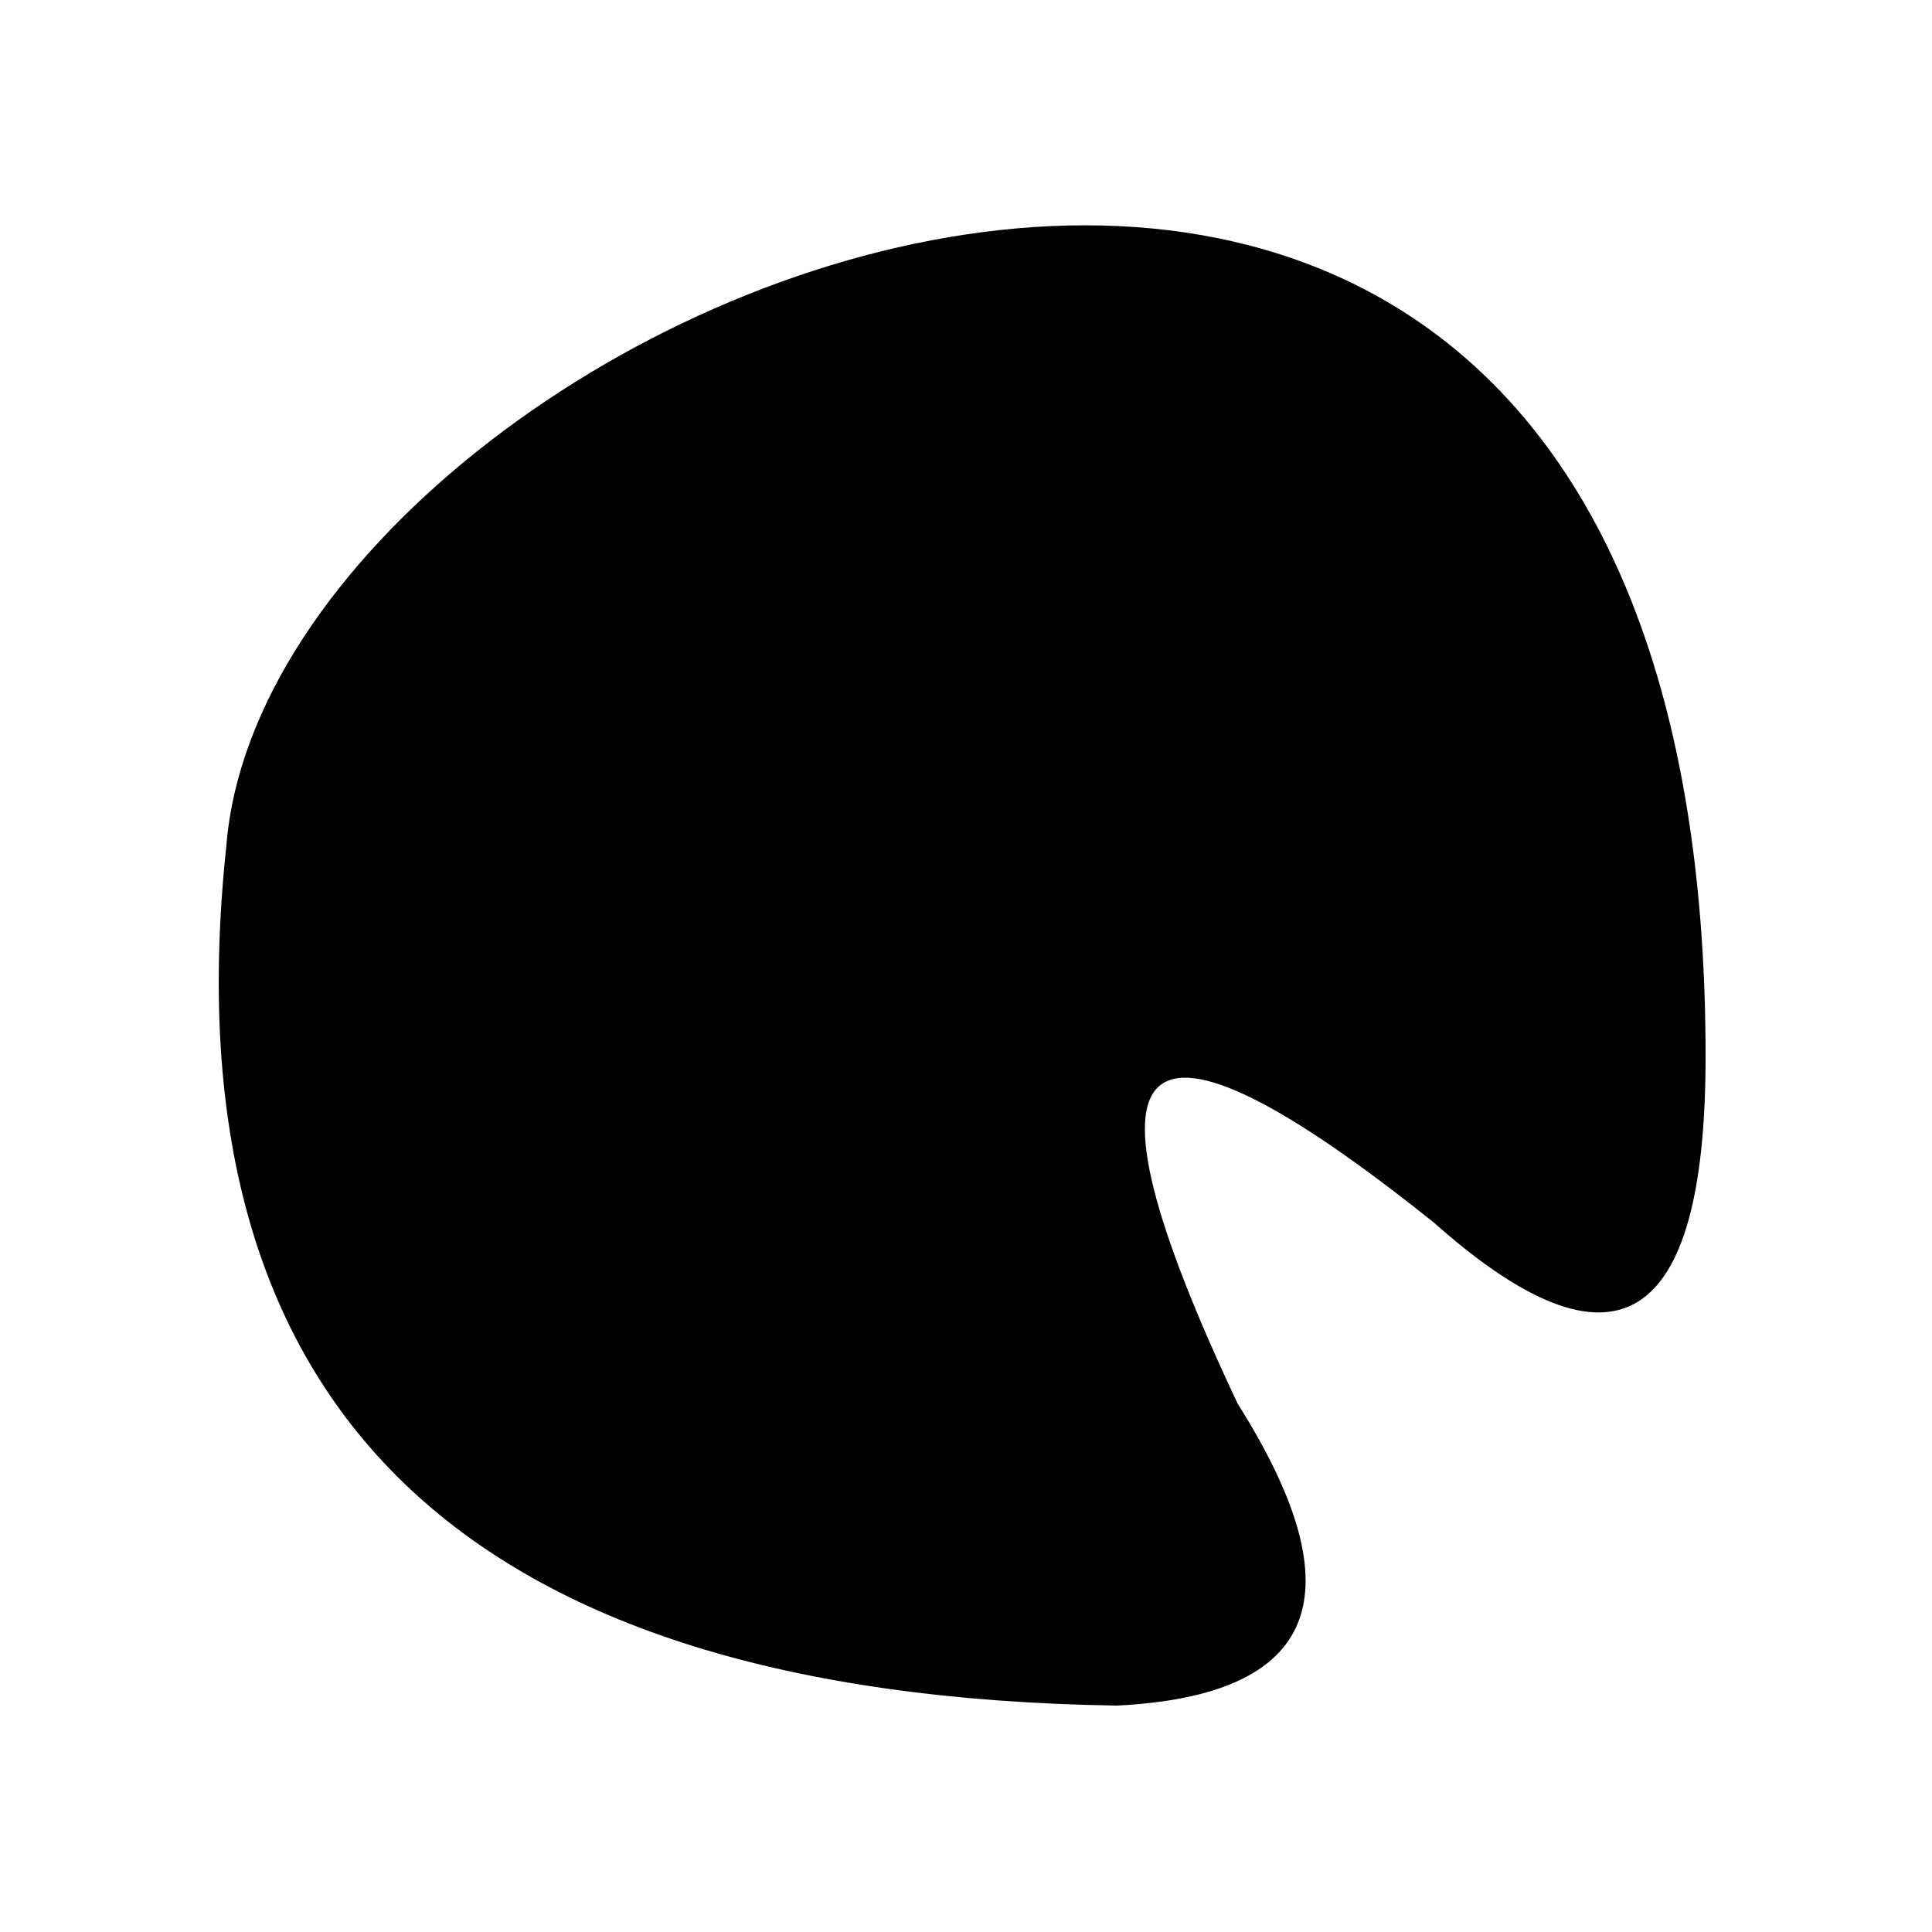
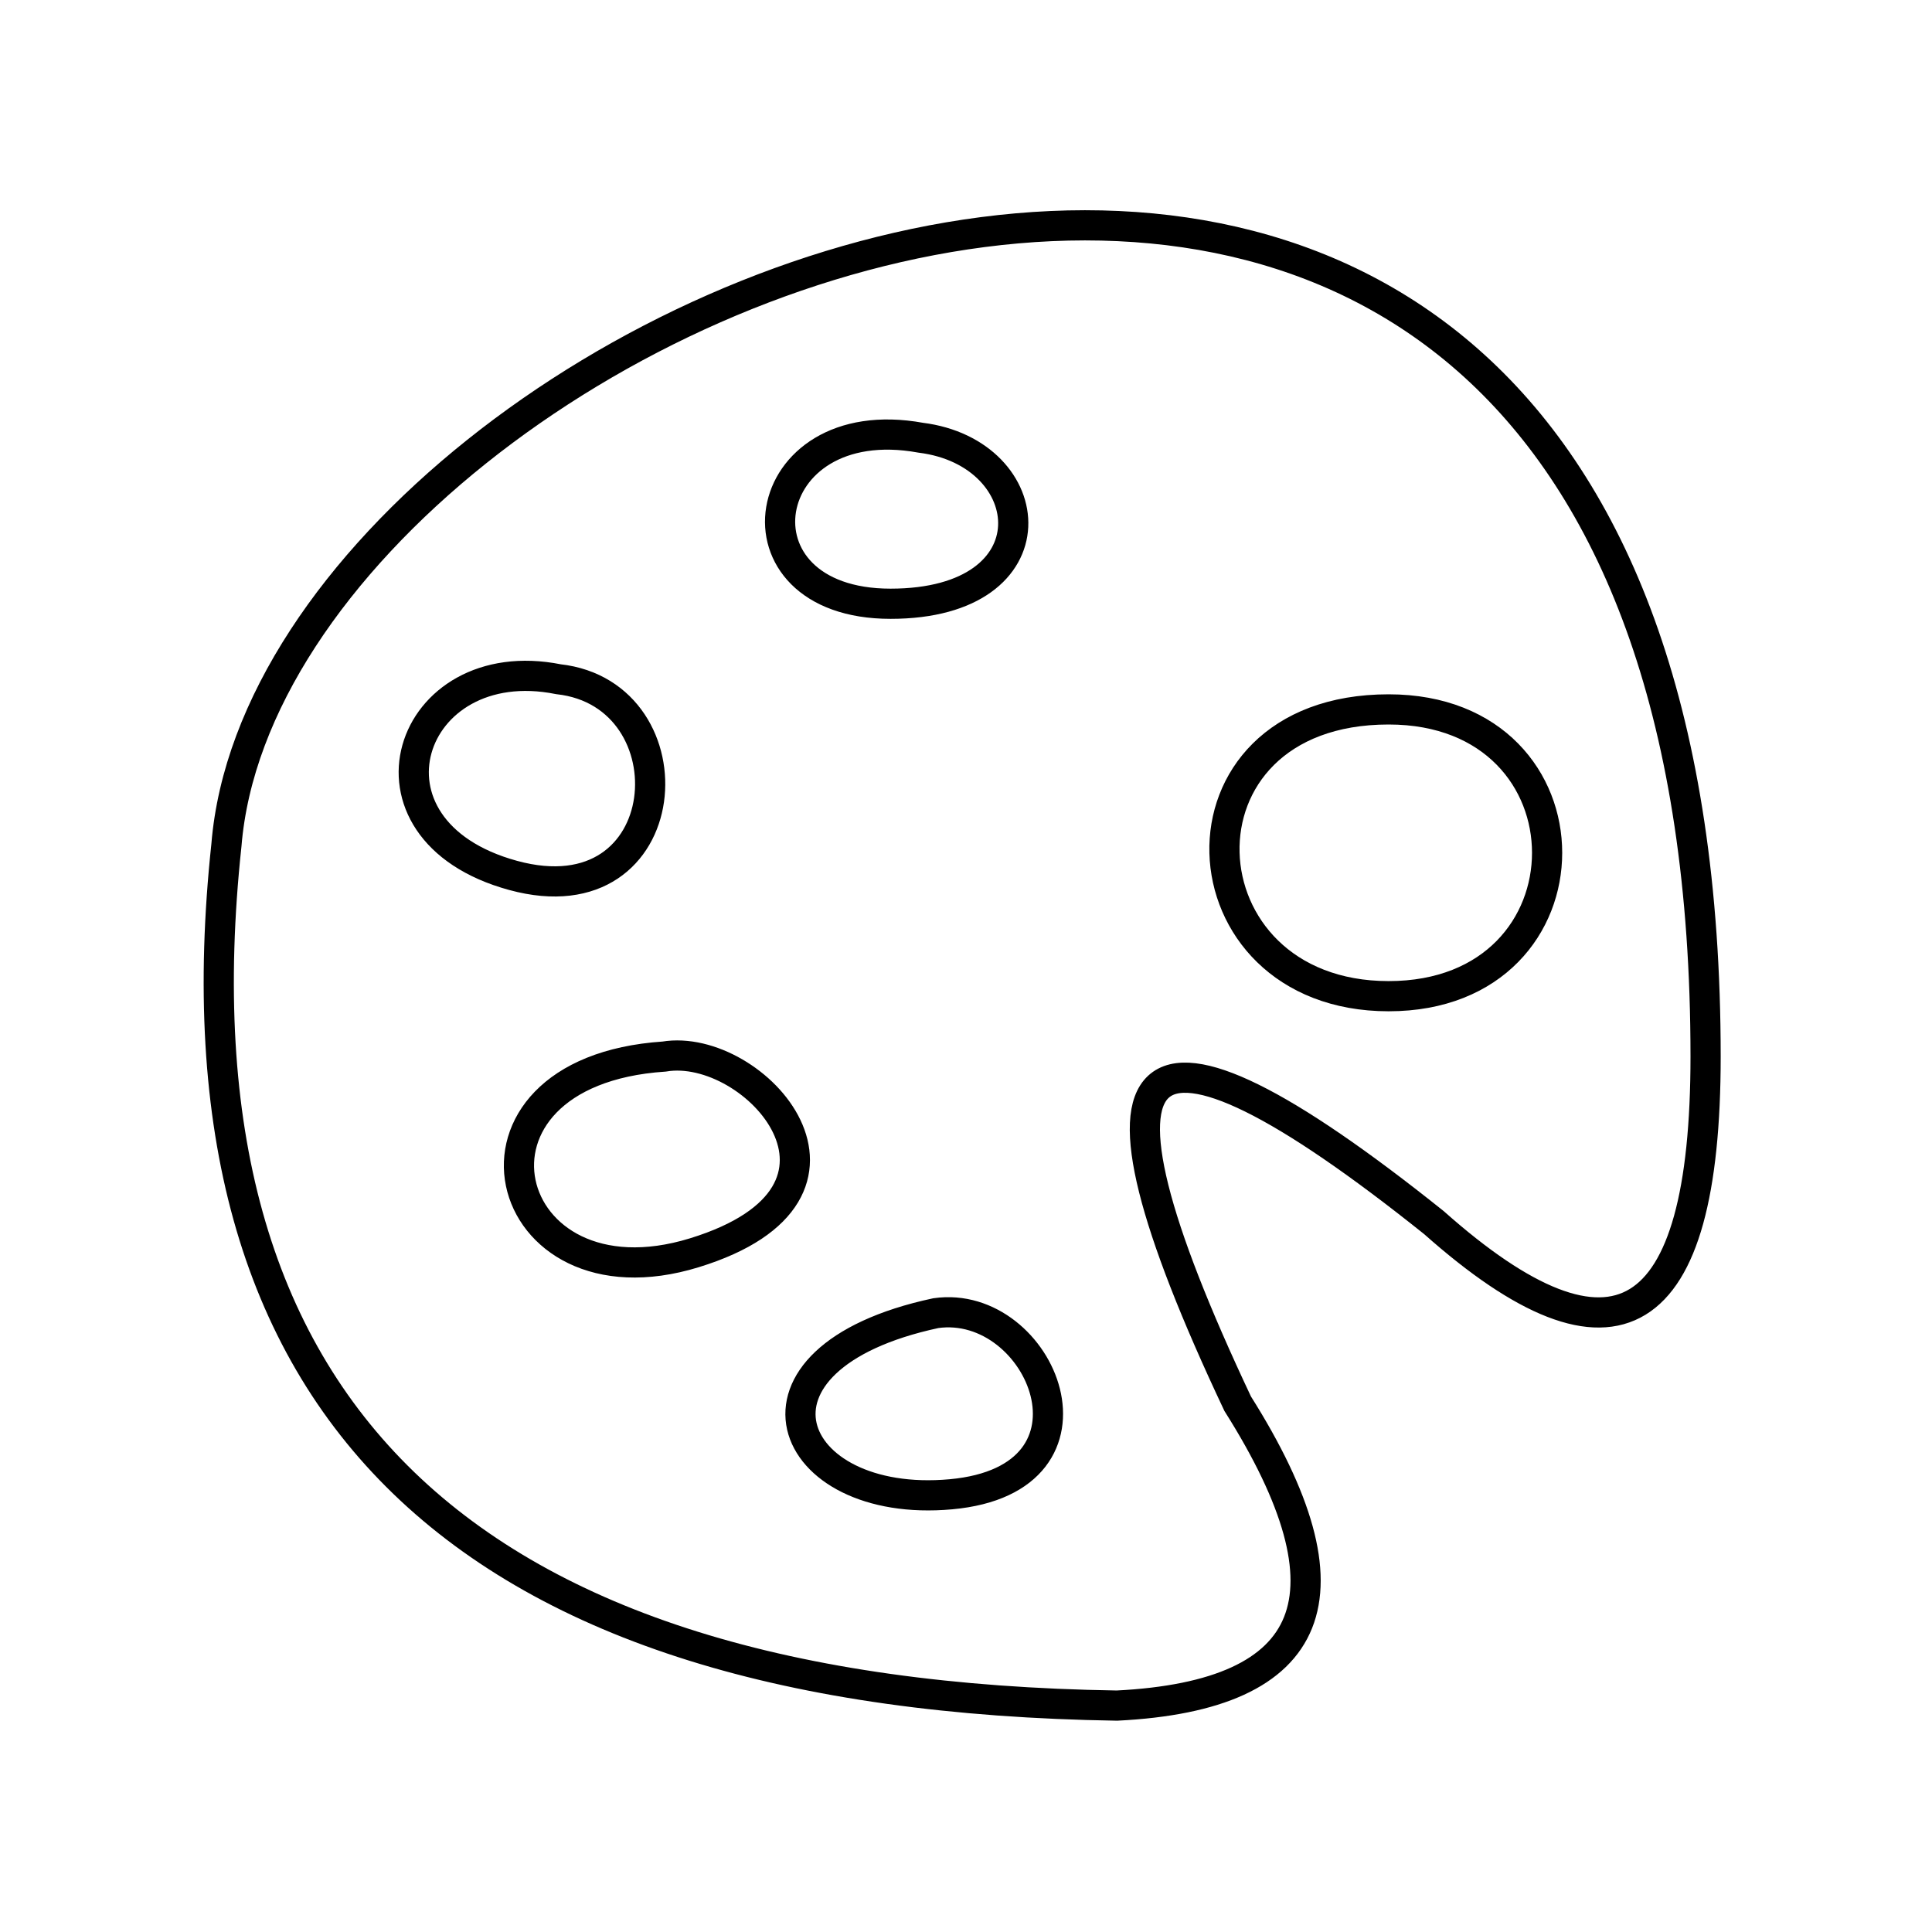
- <svg xmlns="http://www.w3.org/2000/svg" viewBox="0 0 128 128" stroke-width="2">
+ <svg xmlns="http://www.w3.org/2000/svg" viewBox="0 0 128 128" stroke="currentColor" fill="none" stroke-width="2">
  <path d="M62 87c7-1 12 11 1 12s-15-9-1-12ZM92 47c14 0 14 19 0 19S77 47 92 47ZM61 29c8 1 9 11-2 11s-9-13 2-11ZM37 45c9 1 8 16-3 13s-7-15 3-13Zm7 25c6-1 15 9 2 13S29 71 44 70Zm30 43Q9 112 15 56c3-37 98-76 98 14q0 27-18 11Q65 57 82 93q12 19-8 20Z" />
</svg>
